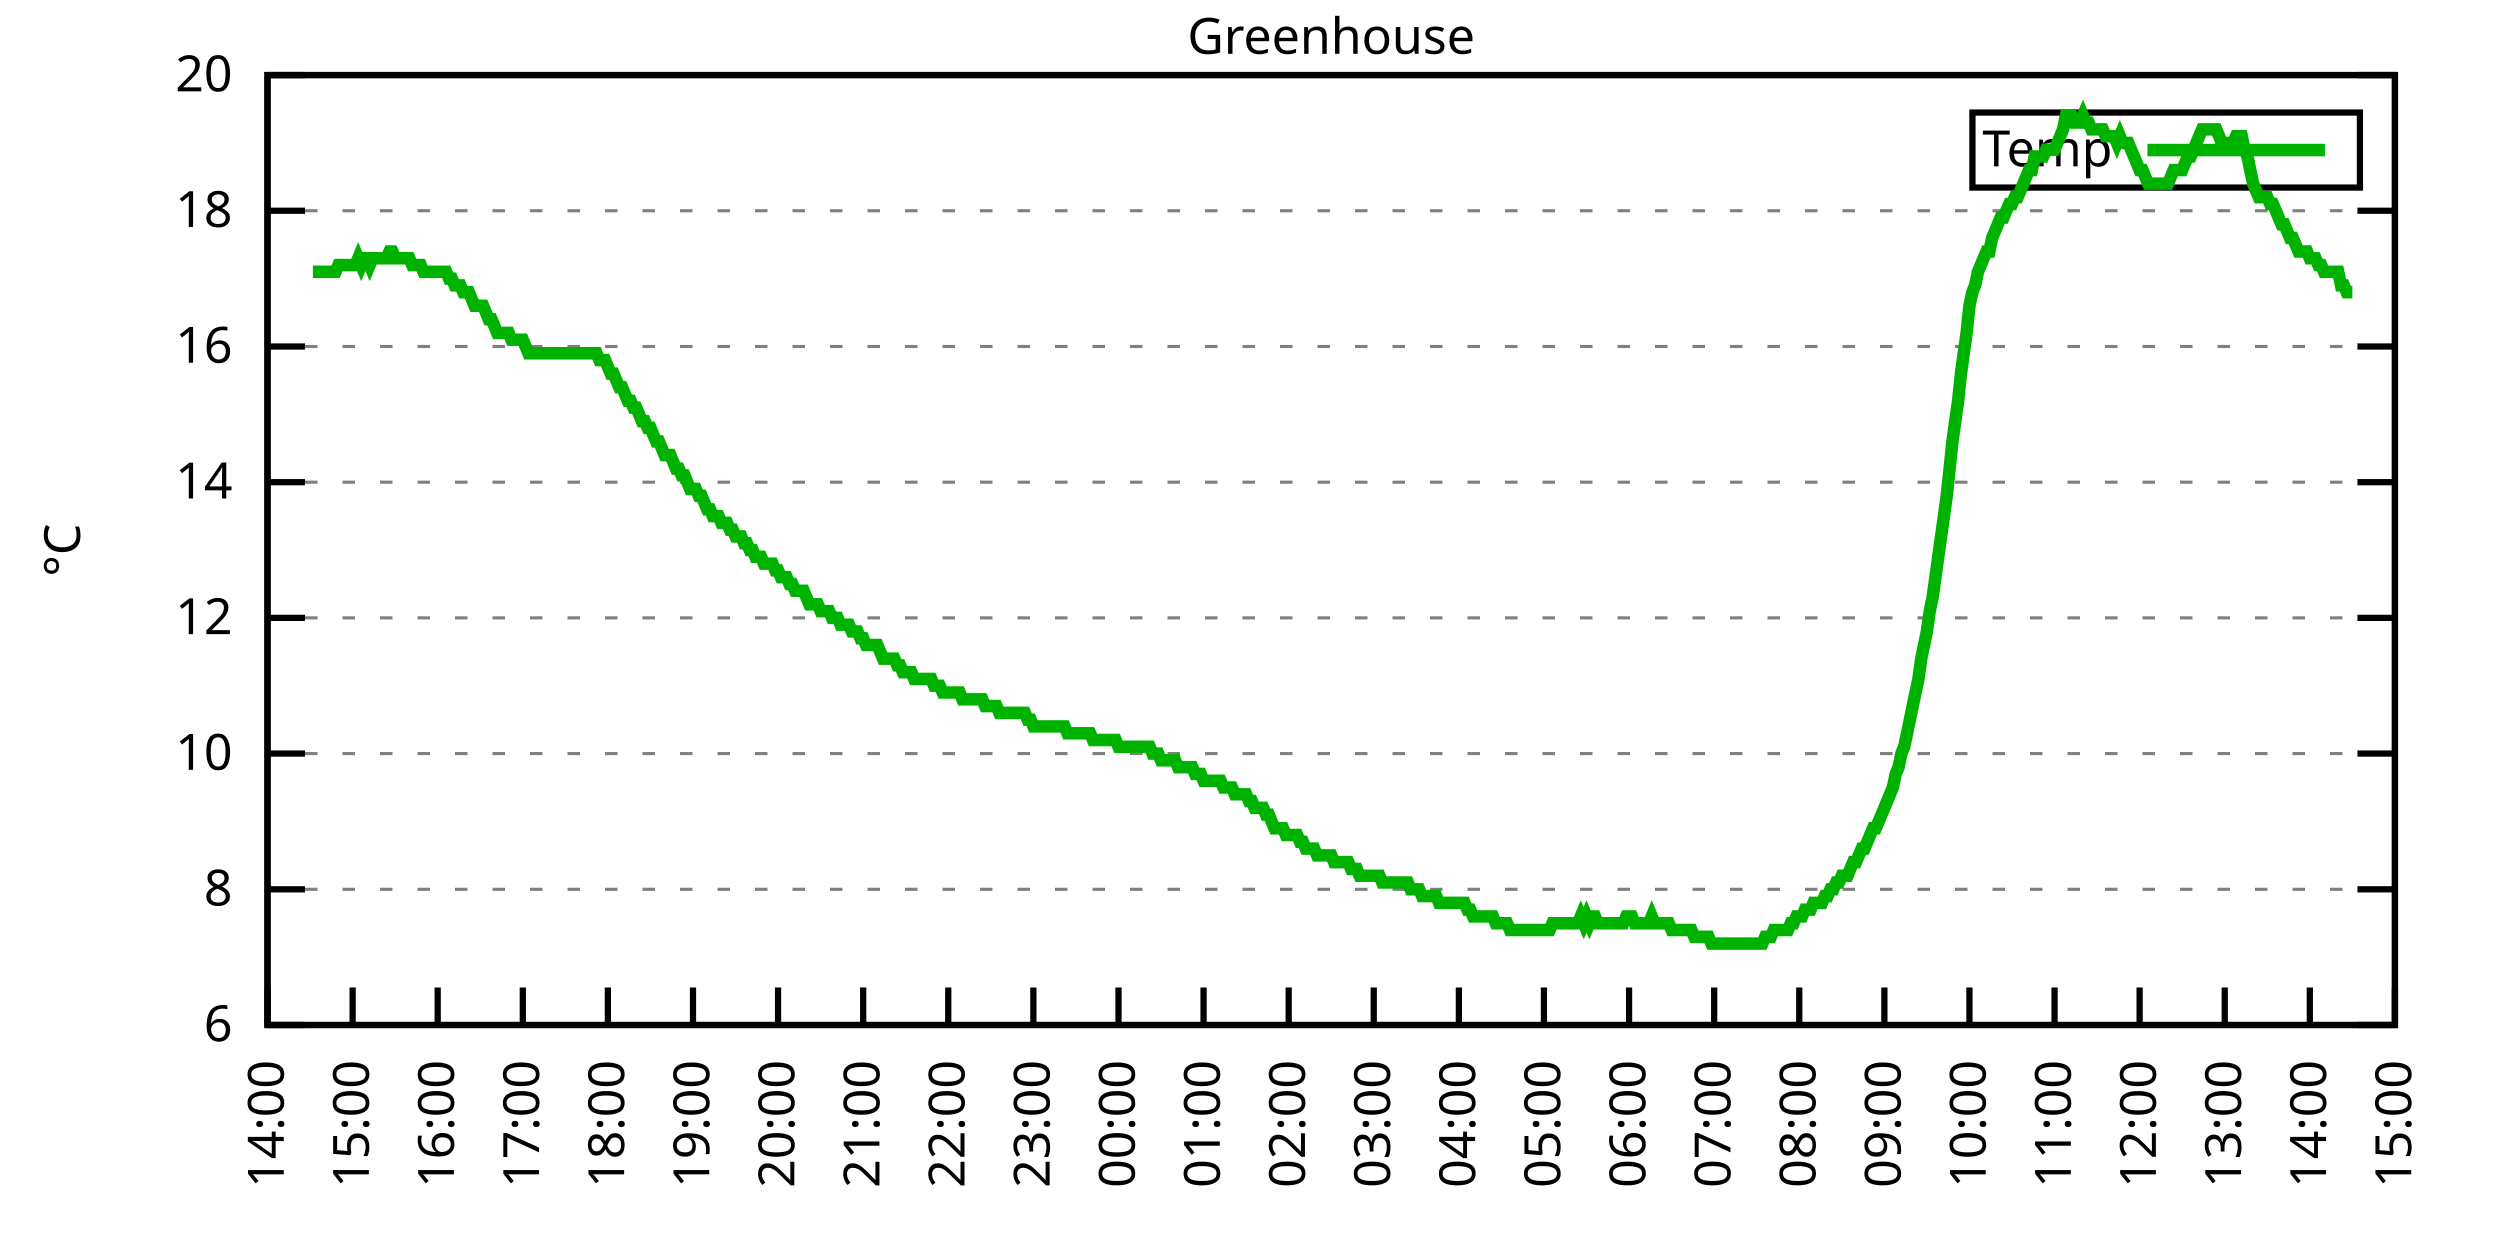
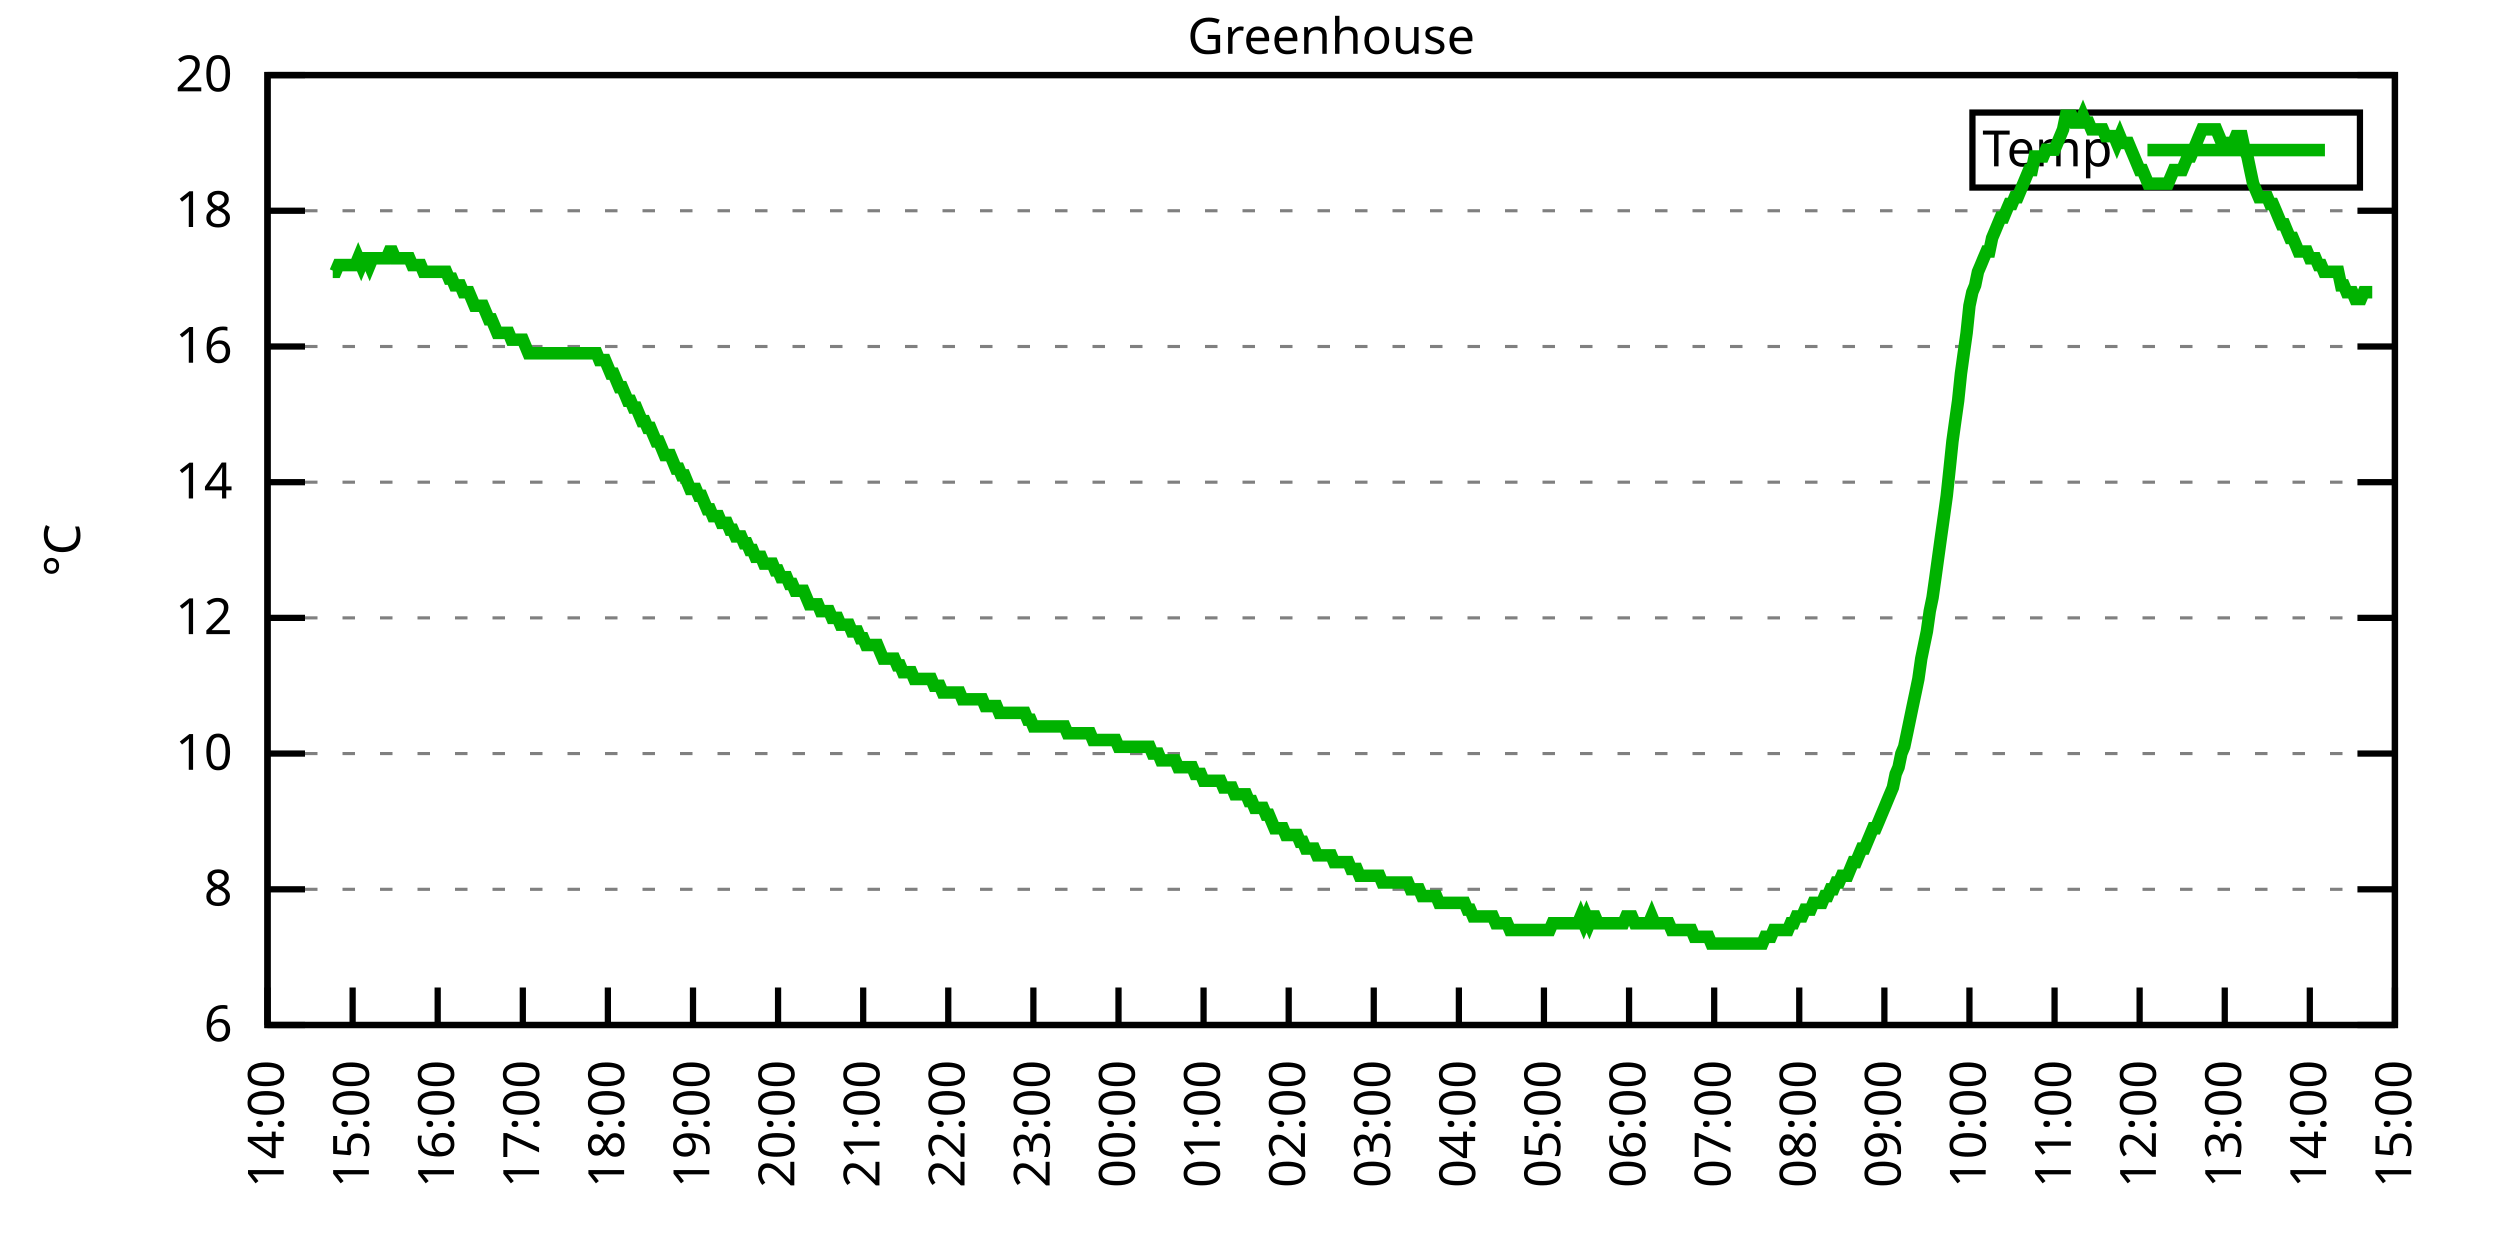
<svg xmlns="http://www.w3.org/2000/svg" xmlns:xlink="http://www.w3.org/1999/xlink" width="400" height="200" viewBox="0 0 400 200">
  <g id="gnuplot_canvas">
    <rect x="0" y="0" width="400" height="200" fill="none" />
    <defs>
      <circle id="gpDot" r="0.5" stroke-width="0.5" stroke="currentColor" />
      <path id="gpPt0" stroke-width="0.333" stroke="currentColor" d="M-1,0 h2 M0,-1 v2" />
      <path id="gpPt1" stroke-width="0.333" stroke="currentColor" d="M-1,-1 L1,1 M1,-1 L-1,1" />
      <path id="gpPt2" stroke-width="0.333" stroke="currentColor" d="M-1,0 L1,0 M0,-1 L0,1 M-1,-1 L1,1 M-1,1 L1,-1" />
      <rect id="gpPt3" stroke-width="0.333" stroke="currentColor" x="-1" y="-1" width="2" height="2" />
      <rect id="gpPt4" stroke-width="0.333" stroke="currentColor" fill="currentColor" x="-1" y="-1" width="2" height="2" />
      <circle id="gpPt5" stroke-width="0.333" stroke="currentColor" cx="0" cy="0" r="1" />
      <use xlink:href="#gpPt5" id="gpPt6" fill="currentColor" stroke="none" />
      <path id="gpPt7" stroke-width="0.333" stroke="currentColor" d="M0,-1.33 L-1.33,0.67 L1.33,0.67 z" />
      <use xlink:href="#gpPt7" id="gpPt8" fill="currentColor" stroke="none" />
      <use xlink:href="#gpPt7" id="gpPt9" stroke="currentColor" transform="rotate(180)" />
      <use xlink:href="#gpPt9" id="gpPt10" fill="currentColor" stroke="none" />
      <use xlink:href="#gpPt3" id="gpPt11" stroke="currentColor" transform="rotate(45)" />
      <use xlink:href="#gpPt11" id="gpPt12" fill="currentColor" stroke="none" />
      <path id="gpPt13" stroke-width="0.333" stroke="currentColor" d="M0,1.330 L1.265,0.411 L0.782,-1.067 L-0.782,-1.076 L-1.265,0.411 z" />
      <use xlink:href="#gpPt13" id="gpPt14" fill="currentColor" stroke="none" />
      <filter id="textbox" filterUnits="objectBoundingBox" x="0" y="0" height="1" width="1">
        <feFlood flood-color="white" flood-opacity="1" result="bgnd" />
        <feComposite in="SourceGraphic" in2="bgnd" operator="atop" />
      </filter>
      <filter id="greybox" filterUnits="objectBoundingBox" x="0" y="0" height="1" width="1">
        <feFlood flood-color="lightgrey" flood-opacity="1" result="grey" />
        <feComposite in="SourceGraphic" in2="grey" operator="atop" />
      </filter>
    </defs>
    <g fill="none" color="white" stroke="currentColor" stroke-width="1.00" stroke-linecap="butt" stroke-linejoin="miter">
</g>
    <g fill="none" color="black" stroke="currentColor" stroke-width="1.00" stroke-linecap="butt" stroke-linejoin="miter">
      <g stroke="none" shape-rendering="crispEdges">
        <polygon fill="rgb(255, 255, 255)" points="42.80,164.00 383.18,164.00 383.18,12.02 42.80,12.02 " />
      </g>
    </g>
    <g fill="none" color="black" stroke="currentColor" stroke-width="1.00" stroke-linecap="butt" stroke-linejoin="miter">
</g>
    <g fill="none" color="black" stroke="black" stroke-width="0.50" stroke-linecap="butt" stroke-linejoin="miter">
</g>
    <g fill="none" color="gray" stroke="currentColor" stroke-width="0.50" stroke-linecap="butt" stroke-linejoin="miter">
      <path stroke="gray" stroke-dasharray="2,4" class="gridline" d="M42.80,164.00 L383.19,164.00  " />
    </g>
    <g fill="none" color="gray" stroke="gray" stroke-width="1.00" stroke-linecap="butt" stroke-linejoin="miter">
</g>
    <g fill="none" color="black" stroke="currentColor" stroke-width="1.00" stroke-linecap="butt" stroke-linejoin="miter">
      <path stroke="black" d="M42.80,164.00 L48.80,164.00 M383.19,164.00 L377.19,164.00  " />
      <g transform="translate(37.20,166.60)" stroke="none" fill="black" font-family="Sans" font-size="8.00" text-anchor="end">
        <text>
          <tspan font-family="Sans"> 6</tspan>
        </text>
      </g>
    </g>
    <g fill="none" color="black" stroke="currentColor" stroke-width="1.00" stroke-linecap="butt" stroke-linejoin="miter">
</g>
    <g fill="none" color="black" stroke="black" stroke-width="0.50" stroke-linecap="butt" stroke-linejoin="miter">
</g>
    <g fill="none" color="gray" stroke="currentColor" stroke-width="0.50" stroke-linecap="butt" stroke-linejoin="miter">
      <path stroke="gray" stroke-dasharray="2,4" class="gridline" d="M42.80,142.29 L383.19,142.29  " />
    </g>
    <g fill="none" color="gray" stroke="gray" stroke-width="1.00" stroke-linecap="butt" stroke-linejoin="miter">
</g>
    <g fill="none" color="black" stroke="currentColor" stroke-width="1.00" stroke-linecap="butt" stroke-linejoin="miter">
      <path stroke="black" d="M42.80,142.29 L48.80,142.29 M383.19,142.29 L377.19,142.29  " />
      <g transform="translate(37.20,144.89)" stroke="none" fill="black" font-family="Sans" font-size="8.00" text-anchor="end">
        <text>
          <tspan font-family="Sans"> 8</tspan>
        </text>
      </g>
    </g>
    <g fill="none" color="black" stroke="currentColor" stroke-width="1.00" stroke-linecap="butt" stroke-linejoin="miter">
</g>
    <g fill="none" color="black" stroke="black" stroke-width="0.50" stroke-linecap="butt" stroke-linejoin="miter">
</g>
    <g fill="none" color="gray" stroke="currentColor" stroke-width="0.50" stroke-linecap="butt" stroke-linejoin="miter">
      <path stroke="gray" stroke-dasharray="2,4" class="gridline" d="M42.80,120.57 L383.19,120.57  " />
    </g>
    <g fill="none" color="gray" stroke="gray" stroke-width="1.00" stroke-linecap="butt" stroke-linejoin="miter">
</g>
    <g fill="none" color="black" stroke="currentColor" stroke-width="1.00" stroke-linecap="butt" stroke-linejoin="miter">
      <path stroke="black" d="M42.80,120.57 L48.80,120.57 M383.19,120.57 L377.19,120.57  " />
      <g transform="translate(37.20,123.17)" stroke="none" fill="black" font-family="Sans" font-size="8.00" text-anchor="end">
        <text>
          <tspan font-family="Sans"> 10</tspan>
        </text>
      </g>
    </g>
    <g fill="none" color="black" stroke="currentColor" stroke-width="1.00" stroke-linecap="butt" stroke-linejoin="miter">
</g>
    <g fill="none" color="black" stroke="black" stroke-width="0.50" stroke-linecap="butt" stroke-linejoin="miter">
</g>
    <g fill="none" color="gray" stroke="currentColor" stroke-width="0.50" stroke-linecap="butt" stroke-linejoin="miter">
      <path stroke="gray" stroke-dasharray="2,4" class="gridline" d="M42.80,98.86 L383.19,98.86  " />
    </g>
    <g fill="none" color="gray" stroke="gray" stroke-width="1.00" stroke-linecap="butt" stroke-linejoin="miter">
</g>
    <g fill="none" color="black" stroke="currentColor" stroke-width="1.00" stroke-linecap="butt" stroke-linejoin="miter">
      <path stroke="black" d="M42.80,98.86 L48.80,98.86 M383.19,98.86 L377.19,98.86  " />
      <g transform="translate(37.20,101.46)" stroke="none" fill="black" font-family="Sans" font-size="8.00" text-anchor="end">
        <text>
          <tspan font-family="Sans"> 12</tspan>
        </text>
      </g>
    </g>
    <g fill="none" color="black" stroke="currentColor" stroke-width="1.00" stroke-linecap="butt" stroke-linejoin="miter">
</g>
    <g fill="none" color="black" stroke="black" stroke-width="0.50" stroke-linecap="butt" stroke-linejoin="miter">
</g>
    <g fill="none" color="gray" stroke="currentColor" stroke-width="0.50" stroke-linecap="butt" stroke-linejoin="miter">
      <path stroke="gray" stroke-dasharray="2,4" class="gridline" d="M42.80,77.15 L383.19,77.15  " />
    </g>
    <g fill="none" color="gray" stroke="gray" stroke-width="1.00" stroke-linecap="butt" stroke-linejoin="miter">
</g>
    <g fill="none" color="black" stroke="currentColor" stroke-width="1.00" stroke-linecap="butt" stroke-linejoin="miter">
      <path stroke="black" d="M42.80,77.15 L48.80,77.15 M383.19,77.15 L377.19,77.15  " />
      <g transform="translate(37.20,79.75)" stroke="none" fill="black" font-family="Sans" font-size="8.00" text-anchor="end">
        <text>
          <tspan font-family="Sans"> 14</tspan>
        </text>
      </g>
    </g>
    <g fill="none" color="black" stroke="currentColor" stroke-width="1.00" stroke-linecap="butt" stroke-linejoin="miter">
</g>
    <g fill="none" color="black" stroke="black" stroke-width="0.50" stroke-linecap="butt" stroke-linejoin="miter">
</g>
    <g fill="none" color="gray" stroke="currentColor" stroke-width="0.50" stroke-linecap="butt" stroke-linejoin="miter">
      <path stroke="gray" stroke-dasharray="2,4" class="gridline" d="M42.80,55.44 L383.19,55.44  " />
    </g>
    <g fill="none" color="gray" stroke="gray" stroke-width="1.00" stroke-linecap="butt" stroke-linejoin="miter">
</g>
    <g fill="none" color="black" stroke="currentColor" stroke-width="1.00" stroke-linecap="butt" stroke-linejoin="miter">
      <path stroke="black" d="M42.80,55.44 L48.80,55.44 M383.19,55.44 L377.19,55.44  " />
      <g transform="translate(37.20,58.04)" stroke="none" fill="black" font-family="Sans" font-size="8.00" text-anchor="end">
        <text>
          <tspan font-family="Sans"> 16</tspan>
        </text>
      </g>
    </g>
    <g fill="none" color="black" stroke="currentColor" stroke-width="1.00" stroke-linecap="butt" stroke-linejoin="miter">
</g>
    <g fill="none" color="black" stroke="black" stroke-width="0.50" stroke-linecap="butt" stroke-linejoin="miter">
</g>
    <g fill="none" color="gray" stroke="currentColor" stroke-width="0.50" stroke-linecap="butt" stroke-linejoin="miter">
      <path stroke="gray" stroke-dasharray="2,4" class="gridline" d="M42.80,33.72 L383.19,33.72  " />
    </g>
    <g fill="none" color="gray" stroke="gray" stroke-width="1.00" stroke-linecap="butt" stroke-linejoin="miter">
</g>
    <g fill="none" color="black" stroke="currentColor" stroke-width="1.00" stroke-linecap="butt" stroke-linejoin="miter">
      <path stroke="black" d="M42.80,33.72 L48.80,33.72 M383.19,33.72 L377.19,33.72  " />
      <g transform="translate(37.20,36.32)" stroke="none" fill="black" font-family="Sans" font-size="8.00" text-anchor="end">
        <text>
          <tspan font-family="Sans"> 18</tspan>
        </text>
      </g>
    </g>
    <g fill="none" color="black" stroke="currentColor" stroke-width="1.00" stroke-linecap="butt" stroke-linejoin="miter">
</g>
    <g fill="none" color="black" stroke="black" stroke-width="0.50" stroke-linecap="butt" stroke-linejoin="miter">
</g>
    <g fill="none" color="gray" stroke="currentColor" stroke-width="0.50" stroke-linecap="butt" stroke-linejoin="miter">
      <path stroke="gray" stroke-dasharray="2,4" class="gridline" d="M42.80,12.01 L383.19,12.01  " />
    </g>
    <g fill="none" color="gray" stroke="gray" stroke-width="1.00" stroke-linecap="butt" stroke-linejoin="miter">
</g>
    <g fill="none" color="black" stroke="currentColor" stroke-width="1.00" stroke-linecap="butt" stroke-linejoin="miter">
      <path stroke="black" d="M42.80,12.01 L48.80,12.01 M383.19,12.01 L377.19,12.01  " />
      <g transform="translate(37.20,14.61)" stroke="none" fill="black" font-family="Sans" font-size="8.00" text-anchor="end">
        <text>
          <tspan font-family="Sans"> 20</tspan>
        </text>
      </g>
    </g>
    <g fill="none" color="black" stroke="currentColor" stroke-width="1.00" stroke-linecap="butt" stroke-linejoin="miter">
      <path stroke="black" d="M42.80,164.00 L42.80,158.00  " />
      <g transform="translate(45.40,169.60) rotate(270.00)" stroke="none" fill="black" font-family="Sans" font-size="8.00" text-anchor="end">
        <text>
          <tspan font-family="Sans">14:00</tspan>
        </text>
      </g>
    </g>
    <g fill="none" color="black" stroke="currentColor" stroke-width="1.00" stroke-linecap="butt" stroke-linejoin="miter">
      <path stroke="black" d="M56.42,164.00 L56.42,158.00  " />
      <g transform="translate(59.02,169.60) rotate(270.00)" stroke="none" fill="black" font-family="Sans" font-size="8.00" text-anchor="end">
        <text>
          <tspan font-family="Sans">15:00</tspan>
        </text>
      </g>
    </g>
    <g fill="none" color="black" stroke="currentColor" stroke-width="1.00" stroke-linecap="butt" stroke-linejoin="miter">
      <path stroke="black" d="M70.03,164.00 L70.03,158.00  " />
      <g transform="translate(72.63,169.60) rotate(270.00)" stroke="none" fill="black" font-family="Sans" font-size="8.00" text-anchor="end">
        <text>
          <tspan font-family="Sans">16:00</tspan>
        </text>
      </g>
    </g>
    <g fill="none" color="black" stroke="currentColor" stroke-width="1.00" stroke-linecap="butt" stroke-linejoin="miter">
      <path stroke="black" d="M83.65,164.00 L83.65,158.00  " />
      <g transform="translate(86.25,169.60) rotate(270.00)" stroke="none" fill="black" font-family="Sans" font-size="8.00" text-anchor="end">
        <text>
          <tspan font-family="Sans">17:00</tspan>
        </text>
      </g>
    </g>
    <g fill="none" color="black" stroke="currentColor" stroke-width="1.00" stroke-linecap="butt" stroke-linejoin="miter">
      <path stroke="black" d="M97.26,164.00 L97.26,158.00  " />
      <g transform="translate(99.86,169.60) rotate(270.00)" stroke="none" fill="black" font-family="Sans" font-size="8.00" text-anchor="end">
        <text>
          <tspan font-family="Sans">18:00</tspan>
        </text>
      </g>
    </g>
    <g fill="none" color="black" stroke="currentColor" stroke-width="1.00" stroke-linecap="butt" stroke-linejoin="miter">
      <path stroke="black" d="M110.88,164.00 L110.88,158.00  " />
      <g transform="translate(113.48,169.60) rotate(270.00)" stroke="none" fill="black" font-family="Sans" font-size="8.00" text-anchor="end">
        <text>
          <tspan font-family="Sans">19:00</tspan>
        </text>
      </g>
    </g>
    <g fill="none" color="black" stroke="currentColor" stroke-width="1.00" stroke-linecap="butt" stroke-linejoin="miter">
      <path stroke="black" d="M124.49,164.00 L124.49,158.00  " />
      <g transform="translate(127.09,169.60) rotate(270.00)" stroke="none" fill="black" font-family="Sans" font-size="8.00" text-anchor="end">
        <text>
          <tspan font-family="Sans">20:00</tspan>
        </text>
      </g>
    </g>
    <g fill="none" color="black" stroke="currentColor" stroke-width="1.00" stroke-linecap="butt" stroke-linejoin="miter">
      <path stroke="black" d="M138.11,164.00 L138.11,158.00  " />
      <g transform="translate(140.71,169.60) rotate(270.00)" stroke="none" fill="black" font-family="Sans" font-size="8.00" text-anchor="end">
        <text>
          <tspan font-family="Sans">21:00</tspan>
        </text>
      </g>
    </g>
    <g fill="none" color="black" stroke="currentColor" stroke-width="1.00" stroke-linecap="butt" stroke-linejoin="miter">
      <path stroke="black" d="M151.72,164.00 L151.72,158.00  " />
      <g transform="translate(154.32,169.60) rotate(270.00)" stroke="none" fill="black" font-family="Sans" font-size="8.00" text-anchor="end">
        <text>
          <tspan font-family="Sans">22:00</tspan>
        </text>
      </g>
    </g>
    <g fill="none" color="black" stroke="currentColor" stroke-width="1.00" stroke-linecap="butt" stroke-linejoin="miter">
      <path stroke="black" d="M165.34,164.00 L165.34,158.00  " />
      <g transform="translate(167.94,169.60) rotate(270.00)" stroke="none" fill="black" font-family="Sans" font-size="8.00" text-anchor="end">
        <text>
          <tspan font-family="Sans">23:00</tspan>
        </text>
      </g>
    </g>
    <g fill="none" color="black" stroke="currentColor" stroke-width="1.00" stroke-linecap="butt" stroke-linejoin="miter">
      <path stroke="black" d="M178.96,164.00 L178.96,158.00  " />
      <g transform="translate(181.56,169.60) rotate(270.00)" stroke="none" fill="black" font-family="Sans" font-size="8.00" text-anchor="end">
        <text>
          <tspan font-family="Sans">00:00</tspan>
        </text>
      </g>
    </g>
    <g fill="none" color="black" stroke="currentColor" stroke-width="1.00" stroke-linecap="butt" stroke-linejoin="miter">
      <path stroke="black" d="M192.57,164.00 L192.57,158.00  " />
      <g transform="translate(195.17,169.60) rotate(270.00)" stroke="none" fill="black" font-family="Sans" font-size="8.00" text-anchor="end">
        <text>
          <tspan font-family="Sans">01:00</tspan>
        </text>
      </g>
    </g>
    <g fill="none" color="black" stroke="currentColor" stroke-width="1.00" stroke-linecap="butt" stroke-linejoin="miter">
      <path stroke="black" d="M206.19,164.00 L206.19,158.00  " />
      <g transform="translate(208.79,169.60) rotate(270.00)" stroke="none" fill="black" font-family="Sans" font-size="8.00" text-anchor="end">
        <text>
          <tspan font-family="Sans">02:00</tspan>
        </text>
      </g>
    </g>
    <g fill="none" color="black" stroke="currentColor" stroke-width="1.00" stroke-linecap="butt" stroke-linejoin="miter">
      <path stroke="black" d="M219.80,164.00 L219.80,158.00  " />
      <g transform="translate(222.40,169.60) rotate(270.00)" stroke="none" fill="black" font-family="Sans" font-size="8.00" text-anchor="end">
        <text>
          <tspan font-family="Sans">03:00</tspan>
        </text>
      </g>
    </g>
    <g fill="none" color="black" stroke="currentColor" stroke-width="1.00" stroke-linecap="butt" stroke-linejoin="miter">
      <path stroke="black" d="M233.42,164.00 L233.42,158.00  " />
      <g transform="translate(236.02,169.60) rotate(270.00)" stroke="none" fill="black" font-family="Sans" font-size="8.00" text-anchor="end">
        <text>
          <tspan font-family="Sans">04:00</tspan>
        </text>
      </g>
    </g>
    <g fill="none" color="black" stroke="currentColor" stroke-width="1.00" stroke-linecap="butt" stroke-linejoin="miter">
      <path stroke="black" d="M247.03,164.00 L247.03,158.00  " />
      <g transform="translate(249.63,169.60) rotate(270.00)" stroke="none" fill="black" font-family="Sans" font-size="8.00" text-anchor="end">
        <text>
          <tspan font-family="Sans">05:00</tspan>
        </text>
      </g>
    </g>
    <g fill="none" color="black" stroke="currentColor" stroke-width="1.00" stroke-linecap="butt" stroke-linejoin="miter">
      <path stroke="black" d="M260.65,164.00 L260.65,158.00  " />
      <g transform="translate(263.25,169.60) rotate(270.00)" stroke="none" fill="black" font-family="Sans" font-size="8.00" text-anchor="end">
        <text>
          <tspan font-family="Sans">06:00</tspan>
        </text>
      </g>
    </g>
    <g fill="none" color="black" stroke="currentColor" stroke-width="1.00" stroke-linecap="butt" stroke-linejoin="miter">
      <path stroke="black" d="M274.27,164.00 L274.27,158.00  " />
      <g transform="translate(276.87,169.60) rotate(270.00)" stroke="none" fill="black" font-family="Sans" font-size="8.00" text-anchor="end">
        <text>
          <tspan font-family="Sans">07:00</tspan>
        </text>
      </g>
    </g>
    <g fill="none" color="black" stroke="currentColor" stroke-width="1.00" stroke-linecap="butt" stroke-linejoin="miter">
      <path stroke="black" d="M287.88,164.00 L287.88,158.00  " />
      <g transform="translate(290.48,169.60) rotate(270.00)" stroke="none" fill="black" font-family="Sans" font-size="8.00" text-anchor="end">
        <text>
          <tspan font-family="Sans">08:00</tspan>
        </text>
      </g>
    </g>
    <g fill="none" color="black" stroke="currentColor" stroke-width="1.00" stroke-linecap="butt" stroke-linejoin="miter">
      <path stroke="black" d="M301.50,164.00 L301.50,158.00  " />
      <g transform="translate(304.10,169.60) rotate(270.00)" stroke="none" fill="black" font-family="Sans" font-size="8.00" text-anchor="end">
        <text>
          <tspan font-family="Sans">09:00</tspan>
        </text>
      </g>
    </g>
    <g fill="none" color="black" stroke="currentColor" stroke-width="1.00" stroke-linecap="butt" stroke-linejoin="miter">
      <path stroke="black" d="M315.11,164.00 L315.11,158.00  " />
      <g transform="translate(317.71,169.60) rotate(270.00)" stroke="none" fill="black" font-family="Sans" font-size="8.00" text-anchor="end">
        <text>
          <tspan font-family="Sans">10:00</tspan>
        </text>
      </g>
    </g>
    <g fill="none" color="black" stroke="currentColor" stroke-width="1.00" stroke-linecap="butt" stroke-linejoin="miter">
      <path stroke="black" d="M328.73,164.00 L328.73,158.00  " />
      <g transform="translate(331.33,169.60) rotate(270.00)" stroke="none" fill="black" font-family="Sans" font-size="8.00" text-anchor="end">
        <text>
          <tspan font-family="Sans">11:00</tspan>
        </text>
      </g>
    </g>
    <g fill="none" color="black" stroke="currentColor" stroke-width="1.00" stroke-linecap="butt" stroke-linejoin="miter">
      <path stroke="black" d="M342.34,164.00 L342.34,158.00  " />
      <g transform="translate(344.94,169.60) rotate(270.00)" stroke="none" fill="black" font-family="Sans" font-size="8.00" text-anchor="end">
        <text>
          <tspan font-family="Sans">12:00</tspan>
        </text>
      </g>
    </g>
    <g fill="none" color="black" stroke="currentColor" stroke-width="1.00" stroke-linecap="butt" stroke-linejoin="miter">
      <path stroke="black" d="M355.96,164.00 L355.96,158.00  " />
      <g transform="translate(358.56,169.60) rotate(270.00)" stroke="none" fill="black" font-family="Sans" font-size="8.00" text-anchor="end">
        <text>
          <tspan font-family="Sans">13:00</tspan>
        </text>
      </g>
    </g>
    <g fill="none" color="black" stroke="currentColor" stroke-width="1.00" stroke-linecap="butt" stroke-linejoin="miter">
      <path stroke="black" d="M369.57,164.00 L369.57,158.00  " />
      <g transform="translate(372.17,169.60) rotate(270.00)" stroke="none" fill="black" font-family="Sans" font-size="8.00" text-anchor="end">
        <text>
          <tspan font-family="Sans">14:00</tspan>
        </text>
      </g>
    </g>
    <g fill="none" color="black" stroke="currentColor" stroke-width="1.00" stroke-linecap="butt" stroke-linejoin="miter">
      <path stroke="black" d="M383.19,164.00 L383.19,158.00  " />
      <g transform="translate(385.79,169.60) rotate(270.00)" stroke="none" fill="black" font-family="Sans" font-size="8.00" text-anchor="end">
        <text>
          <tspan font-family="Sans">15:00</tspan>
        </text>
      </g>
    </g>
    <g fill="none" color="black" stroke="currentColor" stroke-width="1.00" stroke-linecap="butt" stroke-linejoin="miter">
</g>
    <g fill="none" color="black" stroke="currentColor" stroke-width="1.00" stroke-linecap="butt" stroke-linejoin="miter">
      <path stroke="black" d="M42.80,12.01 L42.80,164.00 L383.19,164.00 L383.19,12.01 L42.80,12.01 Z  " />
    </g>
    <g fill="none" color="black" stroke="currentColor" stroke-width="1.00" stroke-linecap="butt" stroke-linejoin="miter">
</g>
    <g fill="none" color="black" stroke="currentColor" stroke-width="1.00" stroke-linecap="butt" stroke-linejoin="miter">
      <path stroke="black" d="M315.59,30.01 L315.59,18.01 L377.59,18.01 L377.59,30.01 L315.59,30.01 Z  " />
    </g>
    <g id="Greenhouse_plot_1">
      <g fill="none" color="white" stroke="black" stroke-width="2.00" stroke-linecap="butt" stroke-linejoin="miter">
</g>
      <g fill="none" color="black" stroke="currentColor" stroke-width="2.00" stroke-linecap="butt" stroke-linejoin="miter">
        <g transform="translate(337.99,26.61)" stroke="none" fill="black" font-family="Sans" font-size="8.00" text-anchor="end">
          <text>
            <tspan font-family="Sans">Temp</tspan>
          </text>
        </g>
      </g>
      <g fill="none" color="black" stroke="currentColor" stroke-width="2.00" stroke-linecap="butt" stroke-linejoin="miter">
-         <path stroke="rgb(  0, 178,   0)" d="M343.59,24.01 L371.99,24.01 M50.06,43.49 L50.52,43.49 L50.97,43.49 L51.42,43.49 L51.88,43.49 L52.33,43.49   L52.78,43.49 L53.24,43.49 L53.69,43.49 L54.15,42.41 L54.60,42.41 L55.05,42.41 L55.51,42.41 L55.96,42.41   L56.42,42.41 L56.87,42.41 L57.32,41.32 L57.78,42.41 L58.23,41.32 L58.68,41.32 L59.14,42.41 L59.59,41.32   L60.05,41.32 L60.50,41.32 L60.95,41.32 L61.41,41.32 L61.86,41.32 L62.32,40.24 L62.77,40.24 L63.22,41.32   L63.68,41.32 L64.13,41.32 L64.58,41.32 L65.04,41.32 L65.49,41.32 L65.95,42.41 L66.40,42.41 L66.85,42.41   L67.31,42.41 L67.76,43.49 L68.22,43.49 L68.67,43.49 L69.12,43.49 L69.58,43.49 L70.03,43.49 L70.49,43.49   L70.94,43.49 L71.39,43.49 L71.85,44.58 L72.30,44.58 L72.75,45.66 L73.21,45.66 L73.66,45.66 L74.12,46.75   L74.57,46.75 L75.02,46.75 L75.48,47.84 L75.93,48.92 L76.39,48.92 L76.84,48.92 L77.29,48.92 L77.75,50.01   L78.20,51.09 L78.65,51.09 L79.11,52.18 L79.56,53.26 L80.02,53.26 L80.47,53.26 L80.92,53.26 L81.38,53.26   L81.83,54.35 L82.29,54.35 L82.74,54.35 L83.19,54.35 L83.65,54.35 L84.10,55.44 L84.55,56.52 L85.01,56.52   L85.46,56.52 L85.92,56.52 L86.37,56.52 L86.82,56.52 L87.28,56.52 L87.73,56.52 L88.19,56.52 L88.64,56.52   L89.09,56.52 L89.55,56.52 L90.00,56.52 L90.45,56.52 L90.91,56.52 L91.36,56.52 L91.82,56.52 L92.27,56.52   L92.72,56.52 L93.18,56.52 L93.63,56.52 L94.09,56.52 L94.54,56.52 L94.99,56.52 L95.45,56.52 L95.90,57.61   L96.35,57.61 L96.81,57.61 L97.26,58.69 L97.72,59.78 L98.17,59.78 L98.62,60.86 L99.08,61.95 L99.53,61.95   L99.99,63.04 L100.44,64.12 L100.89,64.12 L101.35,65.21 L101.80,65.21 L102.25,66.29 L102.71,67.38 L103.16,67.38   L103.62,68.46 L104.07,68.46 L104.52,69.55 L104.98,70.63 L105.43,70.63 L105.89,71.72 L106.34,72.81 L106.79,72.81   L107.25,72.81 L107.70,73.89 L108.15,74.98 L108.61,74.98 L109.06,76.06 L109.52,76.06 L109.97,77.15 L110.42,78.23   L110.88,78.23 L111.33,78.23 L111.79,79.32 L112.24,79.32 L112.69,80.41 L113.15,81.49 L113.60,81.49 L114.05,82.58   L114.51,82.58 L114.96,82.58 L115.42,83.66 L115.87,83.66 L116.32,83.66 L116.78,84.75 L117.23,84.75 L117.69,85.83   L118.14,85.83 L118.59,85.83 L119.05,86.92 L119.50,86.92 L119.96,88.00 L120.41,88.00 L120.86,89.09 L121.32,89.09   L121.77,89.09 L122.22,90.18 L122.68,90.18 L123.13,90.18 L123.59,90.18 L124.04,91.26 L124.49,91.26 L124.95,92.35   L125.40,92.35 L125.86,92.35 L126.31,93.43 L126.76,93.43 L127.22,94.52 L127.67,94.52 L128.12,94.52 L128.58,94.52   L129.03,95.60 L129.49,96.69 L129.94,96.69 L130.39,96.69 L130.85,96.69 L131.30,97.78 L131.76,97.78 L132.21,97.78   L132.66,97.78 L133.12,98.86 L133.57,98.86 L134.02,98.86 L134.48,99.95 L134.93,99.95 L135.39,99.95 L135.84,99.95   L136.29,101.03 L136.75,101.03 L137.20,101.03 L137.66,102.12 L138.11,102.12 L138.56,103.20 L139.02,103.20 L139.47,103.20   L139.92,103.20 L140.38,103.20 L140.83,104.29 L141.29,105.38 L141.74,105.38 L142.19,105.38 L142.65,105.38 L143.10,105.38   L143.56,106.46 L144.01,106.46 L144.46,107.55 L144.92,107.55 L145.37,107.55 L145.82,107.55 L146.28,108.63 L146.73,108.63   L147.19,108.63 L147.64,108.63 L148.09,108.63 L148.55,108.63 L149.00,108.63 L149.46,109.72 L149.91,109.72 L150.36,109.72   L150.82,110.80 L151.27,110.80 L151.72,110.80 L152.18,110.80 L152.63,110.80 L153.09,110.80 L153.54,110.80 L153.99,111.89   L154.45,111.89 L154.90,111.89 L155.36,111.89 L155.81,111.89 L156.26,111.89 L156.72,111.89 L157.17,111.89 L157.62,112.97   L158.08,112.97 L158.53,112.97 L158.99,112.97 L159.44,112.97 L159.89,114.06 L160.35,114.06 L160.80,114.06 L161.26,114.06   L161.71,114.06 L162.16,114.06 L162.62,114.06 L163.07,114.06 L163.52,114.06 L163.98,114.06 L164.43,115.15 L164.89,115.15   L165.34,116.23 L165.79,116.23 L166.25,116.23 L166.70,116.23 L167.16,116.23 L167.61,116.23 L168.06,116.23 L168.52,116.23   L168.97,116.23 L169.43,116.23 L169.88,116.23 L170.33,116.23 L170.79,117.32 L171.24,117.32 L171.69,117.32 L172.15,117.32   L172.60,117.32 L173.06,117.32 L173.51,117.32 L173.96,117.32 L174.42,117.32 L174.87,118.40 L175.33,118.40 L175.78,118.40   L176.23,118.40 L176.69,118.40 L177.14,118.40 L177.59,118.40 L178.05,118.40 L178.50,118.40 L178.96,119.49 L179.41,119.49   L179.86,119.49 L180.32,119.49 L180.77,119.49 L181.23,119.49 L181.68,119.49 L182.13,119.49 L182.59,119.49 L183.04,119.49   L183.49,119.49 L183.95,119.49 L184.40,120.57 L184.86,120.57 L185.31,120.57 L185.76,121.66 L186.22,121.66 L186.67,121.66   L187.13,121.66 L187.58,121.66 L188.03,121.66 L188.49,122.75 L188.94,122.75 L189.39,122.75 L189.85,122.75 L190.30,122.75   L190.76,122.75 L191.21,123.83 L191.66,123.83 L192.12,123.83 L192.57,124.92 L193.03,124.92 L193.48,124.92 L193.93,124.92   L194.39,124.92 L194.84,124.92 L195.29,124.92 L195.75,126.00 L196.20,126.00 L196.66,126.00 L197.11,126.00 L197.56,127.09   L198.02,127.09 L198.47,127.09 L198.93,127.09 L199.38,127.09 L199.83,128.17 L200.29,128.17 L200.74,129.26 L201.19,129.26   L201.65,129.26 L202.10,129.26 L202.56,130.35 L203.01,130.35 L203.46,131.43 L203.92,132.52 L204.37,132.52 L204.83,132.52   L205.28,132.52 L205.73,133.60 L206.19,133.60 L206.64,133.60 L207.09,133.60 L207.55,133.60 L208.00,134.69 L208.46,134.69   L208.91,135.77 L209.36,135.77 L209.82,135.77 L210.27,135.77 L210.73,136.86 L211.18,136.86 L211.63,136.86 L212.09,136.86   L212.54,136.86 L213.00,136.86 L213.45,137.94 L213.90,137.94 L214.36,137.94 L214.81,137.94 L215.26,137.94 L215.72,137.94   L216.17,139.03 L216.63,139.03 L217.08,139.03 L217.53,140.12 L217.99,140.12 L218.44,140.12 L218.90,140.12 L219.35,140.12   L219.80,140.12 L220.26,140.12 L220.71,140.12 L221.16,141.20 L221.62,141.20 L222.07,141.20 L222.53,141.20 L222.98,141.20   L223.43,141.20 L223.89,141.20 L224.34,141.20 L224.80,141.20 L225.25,141.20 L225.70,142.29 L226.16,142.29 L226.61,142.29   L227.06,142.29 L227.52,143.37 L227.97,143.37 L228.43,143.37 L228.88,143.37 L229.33,143.37 L229.79,143.37 L230.24,144.46   L230.70,144.46 L231.15,144.46 L231.60,144.46 L232.06,144.46 L232.51,144.46 L232.96,144.46 L233.42,144.46 L233.87,144.46   L234.33,144.46 L234.78,145.54 L235.23,145.54 L235.69,146.63 L236.14,146.63 L236.60,146.63 L237.05,146.63 L237.50,146.63   L237.96,146.63 L238.41,146.63 L238.86,146.63 L239.32,147.72 L239.77,147.72 L240.23,147.72 L240.68,147.72 L241.13,147.72   L241.59,148.80 L242.04,148.80 L242.50,148.80 L242.95,148.80 L243.40,148.80 L243.86,148.80 L244.31,148.80 L244.76,148.80   L245.22,148.80 L245.67,148.80 L246.13,148.80 L246.58,148.80 L247.03,148.80 L247.49,148.80 L247.94,148.80 L248.40,147.72   L248.85,147.72 L249.30,147.72 L249.76,147.72 L250.21,147.72 L250.66,147.72 L251.12,147.72 L251.57,147.72 L252.03,147.72   L252.48,147.72 L252.93,146.63 L253.39,147.72 L253.84,146.63 L254.30,147.72 L254.75,146.63 L255.20,146.63 L255.66,147.72   L256.11,147.72 L256.56,147.72 L257.02,147.72 L257.47,147.72 L257.93,147.72 L258.38,147.72 L258.83,147.72 L259.29,147.72   L259.74,147.72 L260.20,146.63 L260.65,146.63 L261.10,146.63 L261.56,147.72 L262.01,147.72 L262.47,147.72 L262.92,147.72   L263.37,147.72 L263.83,147.72 L264.28,146.63 L264.73,147.72 L265.19,147.72 L265.64,147.72 L266.10,147.72 L266.55,147.72   L267.00,147.72 L267.46,148.80 L267.91,148.80 L268.37,148.80 L268.82,148.80 L269.27,148.80 L269.73,148.80 L270.18,148.80   L270.63,148.80 L271.09,149.89 L271.54,149.89 L272.00,149.89 L272.45,149.89 L272.90,149.89 L273.36,149.89 L273.81,150.97   L274.27,150.97 L274.72,150.97 L275.17,150.97 L275.63,150.97 L276.08,150.97 L276.53,150.97 L276.99,150.97 L277.44,150.97   L277.90,150.97 L278.35,150.97 L278.80,150.97 L279.26,150.97 L279.71,150.97 L280.17,150.97 L280.62,150.97 L281.07,150.97   L281.53,150.97 L281.98,150.97 L282.43,149.89 L282.89,149.89 L283.34,149.89 L283.80,148.80 L284.25,148.80 L284.70,148.80   L285.16,148.80 L285.61,148.80 L286.07,148.80 L286.52,147.72 L286.97,147.72 L287.43,146.63 L287.88,146.63 L288.33,146.63   L288.79,145.54 L289.24,145.54 L289.70,145.54 L290.15,144.46 L290.60,144.46 L291.06,144.46 L291.51,144.46 L291.97,143.37   L292.42,143.37 L292.87,142.29 L293.33,142.29 L293.78,141.20 L294.23,141.20 L294.69,140.12 L295.14,140.12 L295.60,140.12   L296.05,139.03 L296.50,137.94 L296.96,137.94 L297.41,136.86 L297.87,135.77 L298.32,135.77 L298.77,134.69 L299.23,133.60   L299.68,132.52 L300.13,132.52 L300.59,131.43 L301.04,130.35 L301.50,129.26 L301.95,128.17 L302.40,127.09 L302.86,126.00   L303.31,123.83 L303.77,122.75 L304.22,120.57 L304.67,119.49 L305.13,117.32 L305.58,115.15 L306.03,112.97 L306.49,110.80   L306.94,108.63 L307.40,105.38 L307.85,103.20 L308.30,101.03 L308.76,97.78 L309.21,95.60 L309.67,92.35 L310.12,89.09   L310.57,85.83 L311.03,82.58 L311.48,79.32 L311.94,74.98 L312.39,70.63 L312.84,67.38 L313.30,64.12 L313.75,59.78   L314.20,56.52 L314.66,53.26 L315.11,48.92 L315.57,46.75 L316.02,45.66 L316.47,43.49 L316.93,42.41 L317.38,41.32   L317.84,40.24 L318.29,40.24 L318.74,38.07 L319.20,36.98 L319.65,35.89 L320.10,34.81 L320.56,34.81 L321.01,33.72   L321.47,32.64 L321.92,32.64 L322.37,31.55 L322.83,31.55 L323.28,30.47 L323.74,29.38 L324.19,28.29 L324.64,27.21   L325.10,27.21 L325.55,25.04 L326.00,25.04 L326.46,25.04 L326.91,25.04 L327.37,23.95 L327.82,23.95 L328.27,23.95   L328.73,23.95 L329.18,22.87 L329.64,21.78 L330.09,20.70 L330.54,18.52 L331.00,18.52 L331.45,18.52 L331.90,19.61   L332.36,19.61 L332.81,19.61 L333.27,18.52 L333.72,19.61 L334.17,19.61 L334.63,20.70 L335.08,20.70 L335.54,20.70   L335.99,20.70 L336.44,20.70 L336.90,21.78 L337.35,21.78 L337.80,21.78 L338.26,21.78 L338.71,22.87 L339.17,21.78   L339.62,22.87 L340.07,22.87 L340.53,22.87 L340.98,23.95 L341.44,25.04 L341.89,26.12 L342.34,27.21 L342.80,27.21   L343.25,28.29 L343.70,29.38 L344.16,29.38 L344.61,29.38 L345.07,29.38 L345.52,29.38 L345.97,29.38 L346.43,29.38   L346.88,29.38 L347.34,28.29 L347.79,27.21 L348.24,27.21 L348.70,27.21 L349.15,27.21 L349.60,26.12 L350.06,25.04   L350.51,25.04 L350.97,23.95 L351.42,22.87 L351.87,21.78 L352.33,20.70 L352.78,20.70 L353.24,20.70 L353.69,20.70   L354.14,20.70 L354.60,20.70 L355.05,21.78 L355.50,22.87 L355.96,22.87 L356.41,22.87 L356.87,22.87 L357.32,22.87   L357.77,21.78 L358.23,21.78 L358.68,21.78 L359.14,23.95 L359.59,25.04 L360.04,27.21 L360.50,29.38 L360.95,30.47   L361.41,31.55 L361.86,31.55 L362.31,31.55 L362.77,31.55 L363.22,32.64 L363.67,32.64 L364.13,33.72 L364.58,34.81   L365.04,35.89 L365.49,35.89 L365.94,36.98 L366.40,38.07 L366.85,38.07 L367.31,39.15 L367.76,40.24 L368.21,40.24   L368.67,40.24 L369.12,40.24 L369.57,41.32 L370.03,41.32 L370.48,41.32 L370.94,42.41 L371.39,42.41 L371.84,43.49   L372.30,43.49 L372.75,43.49 L373.21,43.49 L373.66,43.49 L374.11,43.49 L374.57,45.66 L375.02,45.66 L375.47,46.75   L375.93,46.75 L376.38,46.75  " />
+         <path stroke="rgb(  0, 178,   0)" d="M343.59,24.01 L371.99,24.01 M53.24,43.49 L53.69,43.49 L54.15,42.41 L54.60,42.41 L55.05,42.41 L55.51,42.41   L55.96,42.41 L56.42,42.41 L56.87,42.41 L57.32,41.32 L57.78,42.41 L58.23,41.32 L58.68,41.32 L59.14,42.41   L59.59,41.32 L60.05,41.32 L60.50,41.32 L60.95,41.32 L61.41,41.32 L61.86,41.32 L62.32,40.24 L62.77,40.24   L63.22,41.32 L63.68,41.32 L64.13,41.32 L64.58,41.32 L65.04,41.32 L65.49,41.32 L65.95,42.41 L66.40,42.41   L66.85,42.41 L67.31,42.41 L67.76,43.49 L68.22,43.49 L68.67,43.49 L69.12,43.49 L69.58,43.49 L70.03,43.49   L70.49,43.49 L70.94,43.49 L71.39,43.49 L71.85,44.58 L72.30,44.58 L72.75,45.66 L73.21,45.66 L73.66,45.66   L74.12,46.75 L74.57,46.75 L75.02,46.75 L75.48,47.84 L75.93,48.92 L76.39,48.92 L76.84,48.92 L77.29,48.92   L77.75,50.01 L78.20,51.09 L78.65,51.09 L79.11,52.18 L79.56,53.26 L80.02,53.26 L80.47,53.26 L80.92,53.26   L81.38,53.26 L81.83,54.35 L82.29,54.35 L82.74,54.35 L83.19,54.35 L83.65,54.35 L84.10,55.44 L84.55,56.52   L85.01,56.52 L85.46,56.52 L85.92,56.52 L86.37,56.52 L86.82,56.52 L87.28,56.52 L87.73,56.52 L88.19,56.52   L88.64,56.52 L89.09,56.52 L89.55,56.52 L90.00,56.52 L90.45,56.52 L90.91,56.52 L91.36,56.52 L91.82,56.52   L92.27,56.52 L92.72,56.52 L93.18,56.52 L93.63,56.52 L94.09,56.52 L94.54,56.52 L94.99,56.52 L95.45,56.52   L95.90,57.61 L96.35,57.61 L96.81,57.61 L97.26,58.69 L97.72,59.78 L98.17,59.78 L98.62,60.86 L99.08,61.95   L99.53,61.95 L99.99,63.04 L100.44,64.12 L100.89,64.12 L101.35,65.21 L101.80,65.21 L102.25,66.29 L102.71,67.38   L103.16,67.38 L103.62,68.46 L104.07,68.46 L104.52,69.55 L104.98,70.63 L105.43,70.63 L105.89,71.72 L106.34,72.81   L106.79,72.81 L107.25,72.81 L107.70,73.89 L108.15,74.98 L108.61,74.98 L109.06,76.06 L109.52,76.06 L109.97,77.15   L110.42,78.23 L110.88,78.23 L111.33,78.23 L111.79,79.32 L112.24,79.32 L112.69,80.41 L113.15,81.49 L113.60,81.49   L114.05,82.58 L114.51,82.58 L114.96,82.58 L115.42,83.66 L115.87,83.66 L116.32,83.66 L116.78,84.75 L117.23,84.75   L117.69,85.83 L118.14,85.83 L118.59,85.83 L119.05,86.92 L119.50,86.92 L119.96,88.00 L120.41,88.00 L120.86,89.09   L121.32,89.09 L121.77,89.09 L122.22,90.18 L122.68,90.18 L123.13,90.18 L123.59,90.18 L124.04,91.26 L124.49,91.26   L124.95,92.35 L125.40,92.35 L125.86,92.35 L126.31,93.43 L126.76,93.43 L127.22,94.52 L127.67,94.52 L128.12,94.52   L128.58,94.52 L129.03,95.60 L129.49,96.69 L129.94,96.69 L130.39,96.69 L130.85,96.69 L131.30,97.78 L131.76,97.78   L132.21,97.78 L132.66,97.78 L133.12,98.86 L133.57,98.86 L134.02,98.86 L134.48,99.95 L134.93,99.95 L135.39,99.95   L135.84,99.95 L136.29,101.03 L136.75,101.03 L137.20,101.03 L137.66,102.12 L138.11,102.12 L138.56,103.20 L139.02,103.20   L139.47,103.20 L139.92,103.20 L140.38,103.20 L140.83,104.29 L141.29,105.38 L141.74,105.38 L142.19,105.38 L142.65,105.38   L143.10,105.38 L143.56,106.46 L144.01,106.46 L144.46,107.55 L144.92,107.55 L145.37,107.55 L145.82,107.55 L146.28,108.63   L146.73,108.63 L147.19,108.63 L147.64,108.63 L148.09,108.63 L148.55,108.63 L149.00,108.63 L149.46,109.72 L149.91,109.72   L150.36,109.72 L150.82,110.80 L151.27,110.80 L151.72,110.80 L152.18,110.80 L152.63,110.80 L153.09,110.80 L153.54,110.80   L153.99,111.89 L154.45,111.89 L154.90,111.89 L155.36,111.89 L155.81,111.89 L156.26,111.89 L156.72,111.89 L157.17,111.89   L157.62,112.97 L158.08,112.97 L158.53,112.97 L158.99,112.97 L159.44,112.97 L159.89,114.06 L160.35,114.06 L160.80,114.06   L161.26,114.06 L161.71,114.06 L162.16,114.06 L162.62,114.06 L163.07,114.06 L163.52,114.06 L163.98,114.06 L164.43,115.15   L164.89,115.15 L165.34,116.23 L165.79,116.23 L166.25,116.23 L166.70,116.23 L167.16,116.23 L167.61,116.23 L168.06,116.23   L168.52,116.23 L168.97,116.23 L169.43,116.23 L169.88,116.23 L170.33,116.23 L170.79,117.32 L171.24,117.32 L171.69,117.32   L172.15,117.32 L172.60,117.32 L173.06,117.32 L173.51,117.32 L173.96,117.32 L174.42,117.32 L174.87,118.40 L175.33,118.40   L175.78,118.40 L176.23,118.40 L176.69,118.40 L177.14,118.40 L177.59,118.40 L178.05,118.40 L178.50,118.40 L178.96,119.49   L179.41,119.49 L179.86,119.49 L180.32,119.49 L180.77,119.49 L181.23,119.49 L181.68,119.49 L182.13,119.49 L182.59,119.49   L183.04,119.49 L183.49,119.49 L183.95,119.49 L184.40,120.57 L184.86,120.57 L185.31,120.57 L185.76,121.66 L186.22,121.66   L186.67,121.66 L187.13,121.66 L187.58,121.66 L188.03,121.66 L188.49,122.75 L188.94,122.75 L189.39,122.75 L189.85,122.75   L190.30,122.75 L190.76,122.75 L191.21,123.83 L191.66,123.83 L192.12,123.83 L192.57,124.92 L193.03,124.92 L193.48,124.92   L193.93,124.92 L194.39,124.92 L194.84,124.92 L195.29,124.92 L195.75,126.00 L196.20,126.00 L196.66,126.00 L197.11,126.00   L197.56,127.09 L198.02,127.09 L198.47,127.09 L198.93,127.09 L199.38,127.09 L199.83,128.17 L200.29,128.17 L200.74,129.26   L201.19,129.26 L201.65,129.26 L202.10,129.26 L202.56,130.35 L203.01,130.35 L203.46,131.43 L203.92,132.52 L204.37,132.52   L204.83,132.52 L205.28,132.52 L205.73,133.60 L206.19,133.60 L206.64,133.60 L207.09,133.60 L207.55,133.60 L208.00,134.69   L208.46,134.69 L208.91,135.77 L209.36,135.77 L209.82,135.77 L210.27,135.77 L210.73,136.86 L211.18,136.86 L211.63,136.86   L212.09,136.86 L212.54,136.86 L213.00,136.86 L213.45,137.94 L213.90,137.94 L214.36,137.94 L214.81,137.94 L215.26,137.94   L215.72,137.94 L216.17,139.03 L216.63,139.03 L217.08,139.03 L217.53,140.12 L217.99,140.12 L218.44,140.12 L218.90,140.12   L219.35,140.12 L219.80,140.12 L220.26,140.12 L220.71,140.12 L221.16,141.20 L221.62,141.20 L222.07,141.20 L222.53,141.20   L222.98,141.20 L223.43,141.20 L223.89,141.20 L224.34,141.20 L224.80,141.20 L225.25,141.20 L225.70,142.29 L226.16,142.29   L226.61,142.29 L227.06,142.29 L227.52,143.37 L227.97,143.37 L228.43,143.37 L228.88,143.37 L229.33,143.37 L229.79,143.37   L230.24,144.46 L230.70,144.46 L231.15,144.46 L231.60,144.46 L232.06,144.46 L232.51,144.46 L232.96,144.46 L233.42,144.46   L233.87,144.46 L234.33,144.46 L234.78,145.54 L235.23,145.54 L235.69,146.63 L236.14,146.63 L236.60,146.63 L237.05,146.63   L237.50,146.63 L237.96,146.63 L238.41,146.63 L238.86,146.63 L239.32,147.72 L239.77,147.72 L240.23,147.72 L240.68,147.72   L241.13,147.72 L241.59,148.80 L242.04,148.80 L242.50,148.80 L242.95,148.80 L243.40,148.80 L243.86,148.80 L244.31,148.80   L244.76,148.80 L245.22,148.80 L245.67,148.80 L246.13,148.80 L246.58,148.80 L247.03,148.80 L247.49,148.80 L247.94,148.80   L248.40,147.72 L248.85,147.72 L249.30,147.72 L249.76,147.72 L250.21,147.72 L250.66,147.72 L251.12,147.72 L251.57,147.72   L252.03,147.72 L252.48,147.72 L252.93,146.63 L253.39,147.72 L253.84,146.63 L254.30,147.72 L254.75,146.63 L255.20,146.63   L255.66,147.72 L256.11,147.72 L256.56,147.72 L257.02,147.72 L257.47,147.72 L257.93,147.72 L258.38,147.72 L258.83,147.72   L259.29,147.72 L259.74,147.72 L260.20,146.63 L260.65,146.63 L261.10,146.63 L261.56,147.72 L262.01,147.72 L262.47,147.72   L262.92,147.72 L263.37,147.72 L263.83,147.72 L264.28,146.63 L264.73,147.72 L265.19,147.72 L265.64,147.72 L266.10,147.72   L266.55,147.72 L267.00,147.72 L267.46,148.80 L267.91,148.80 L268.37,148.80 L268.82,148.80 L269.27,148.80 L269.73,148.80   L270.18,148.80 L270.63,148.80 L271.09,149.89 L271.54,149.89 L272.00,149.89 L272.45,149.89 L272.90,149.89 L273.36,149.89   L273.81,150.97 L274.27,150.97 L274.72,150.97 L275.17,150.97 L275.63,150.97 L276.08,150.97 L276.53,150.97 L276.99,150.97   L277.44,150.97 L277.90,150.97 L278.35,150.97 L278.80,150.97 L279.26,150.97 L279.71,150.97 L280.17,150.97 L280.62,150.97   L281.07,150.97 L281.53,150.97 L281.98,150.97 L282.43,149.89 L282.89,149.89 L283.34,149.89 L283.80,148.80 L284.25,148.80   L284.70,148.80 L285.16,148.80 L285.61,148.80 L286.07,148.80 L286.52,147.72 L286.97,147.72 L287.43,146.63 L287.88,146.63   L288.33,146.63 L288.79,145.54 L289.24,145.54 L289.70,145.54 L290.15,144.46 L290.60,144.46 L291.06,144.46 L291.51,144.46   L291.97,143.37 L292.42,143.37 L292.87,142.29 L293.33,142.29 L293.78,141.20 L294.23,141.20 L294.69,140.12 L295.14,140.12   L295.60,140.12 L296.05,139.03 L296.50,137.94 L296.96,137.94 L297.41,136.86 L297.87,135.77 L298.32,135.77 L298.77,134.69   L299.23,133.60 L299.68,132.52 L300.13,132.52 L300.59,131.43 L301.04,130.35 L301.50,129.26 L301.95,128.17 L302.40,127.09   L302.86,126.00 L303.31,123.83 L303.77,122.75 L304.22,120.57 L304.67,119.49 L305.13,117.32 L305.58,115.15 L306.03,112.97   L306.49,110.80 L306.94,108.63 L307.40,105.38 L307.85,103.20 L308.30,101.03 L308.76,97.78 L309.21,95.60 L309.67,92.35   L310.12,89.09 L310.57,85.83 L311.03,82.58 L311.48,79.32 L311.94,74.98 L312.39,70.63 L312.84,67.38 L313.30,64.12   L313.75,59.78 L314.20,56.52 L314.66,53.26 L315.11,48.92 L315.57,46.75 L316.02,45.66 L316.47,43.49 L316.93,42.41   L317.38,41.32 L317.84,40.24 L318.29,40.24 L318.74,38.07 L319.20,36.98 L319.65,35.89 L320.10,34.81 L320.56,34.81   L321.01,33.72 L321.47,32.64 L321.92,32.64 L322.37,31.55 L322.83,31.55 L323.28,30.47 L323.74,29.38 L324.19,28.29   L324.64,27.21 L325.10,27.21 L325.55,25.04 L326.00,25.04 L326.46,25.04 L326.91,25.04 L327.37,23.95 L327.82,23.95   L328.27,23.95 L328.73,23.95 L329.18,22.87 L329.64,21.78 L330.09,20.70 L330.54,18.52 L331.00,18.52 L331.45,18.52   L331.90,19.61 L332.36,19.61 L332.81,19.61 L333.27,18.52 L333.72,19.61 L334.17,19.61 L334.63,20.70 L335.08,20.70   L335.54,20.70 L335.99,20.70 L336.44,20.70 L336.90,21.78 L337.35,21.78 L337.80,21.78 L338.26,21.78 L338.71,22.87   L339.17,21.78 L339.62,22.87 L340.07,22.87 L340.53,22.87 L340.98,23.95 L341.44,25.04 L341.89,26.12 L342.34,27.21   L342.80,27.21 L343.25,28.29 L343.70,29.38 L344.16,29.38 L344.61,29.38 L345.07,29.38 L345.52,29.38 L345.97,29.38   L346.43,29.38 L346.88,29.38 L347.34,28.29 L347.79,27.21 L348.24,27.21 L348.70,27.21 L349.15,27.21 L349.60,26.12   L350.06,25.04 L350.51,25.04 L350.97,23.95 L351.42,22.87 L351.87,21.78 L352.33,20.70 L352.78,20.70 L353.24,20.70   L353.69,20.70 L354.14,20.70 L354.60,20.70 L355.05,21.78 L355.50,22.87 L355.96,22.87 L356.41,22.87 L356.87,22.87   L357.32,22.87 L357.77,21.78 L358.23,21.78 L358.68,21.78 L359.14,23.95 L359.59,25.04 L360.04,27.21 L360.50,29.38   L360.95,30.47 L361.41,31.55 L361.86,31.55 L362.31,31.55 L362.77,31.55 L363.22,32.64 L363.67,32.64 L364.13,33.72   L364.58,34.81 L365.04,35.89 L365.49,35.89 L365.94,36.98 L366.40,38.07 L366.85,38.07 L367.31,39.15 L367.76,40.24   L368.21,40.24 L368.67,40.24 L369.12,40.24 L369.57,41.32 L370.03,41.32 L370.48,41.32 L370.94,42.41 L371.39,42.41   L371.84,43.49 L372.30,43.49 L372.75,43.49 L373.21,43.49 L373.66,43.49 L374.11,43.49 L374.57,45.66 L375.02,45.66   L375.47,46.75 L375.93,46.75 L376.38,46.75 L376.84,47.84 L377.29,47.84 L377.74,47.84 L378.20,46.75 L378.65,46.75   L379.11,46.75 L379.56,46.75  " />
      </g>
    </g>
    <g fill="none" color="black" stroke="currentColor" stroke-width="2.00" stroke-linecap="butt" stroke-linejoin="miter">
</g>
    <g fill="none" color="black" stroke="black" stroke-width="1.00" stroke-linecap="butt" stroke-linejoin="miter">
</g>
    <g fill="none" color="black" stroke="currentColor" stroke-width="1.00" stroke-linecap="butt" stroke-linejoin="miter">
      <path stroke="black" d="M42.80,12.01 L42.80,164.00 L383.19,164.00 L383.19,12.01 L42.80,12.01 Z  " />
      <g transform="translate(12.80,88.01) rotate(270.00)" stroke="none" fill="black" font-family="Sans" font-size="8.00" text-anchor="middle">
        <text>
          <tspan font-family="Sans">°C</tspan>
        </text>
      </g>
    </g>
    <g fill="none" color="black" stroke="currentColor" stroke-width="1.00" stroke-linecap="butt" stroke-linejoin="miter">
</g>
    <g fill="none" color="black" stroke="currentColor" stroke-width="1.00" stroke-linecap="butt" stroke-linejoin="miter">
      <g transform="translate(212.99,8.61)" stroke="none" fill="black" font-family="Sans" font-size="8.00" text-anchor="middle">
        <text>
          <tspan font-family="Sans">Greenhouse</tspan>
        </text>
      </g>
    </g>
    <g fill="none" color="black" stroke="currentColor" stroke-width="1.00" stroke-linecap="butt" stroke-linejoin="miter">
</g>
  </g>
</svg>
